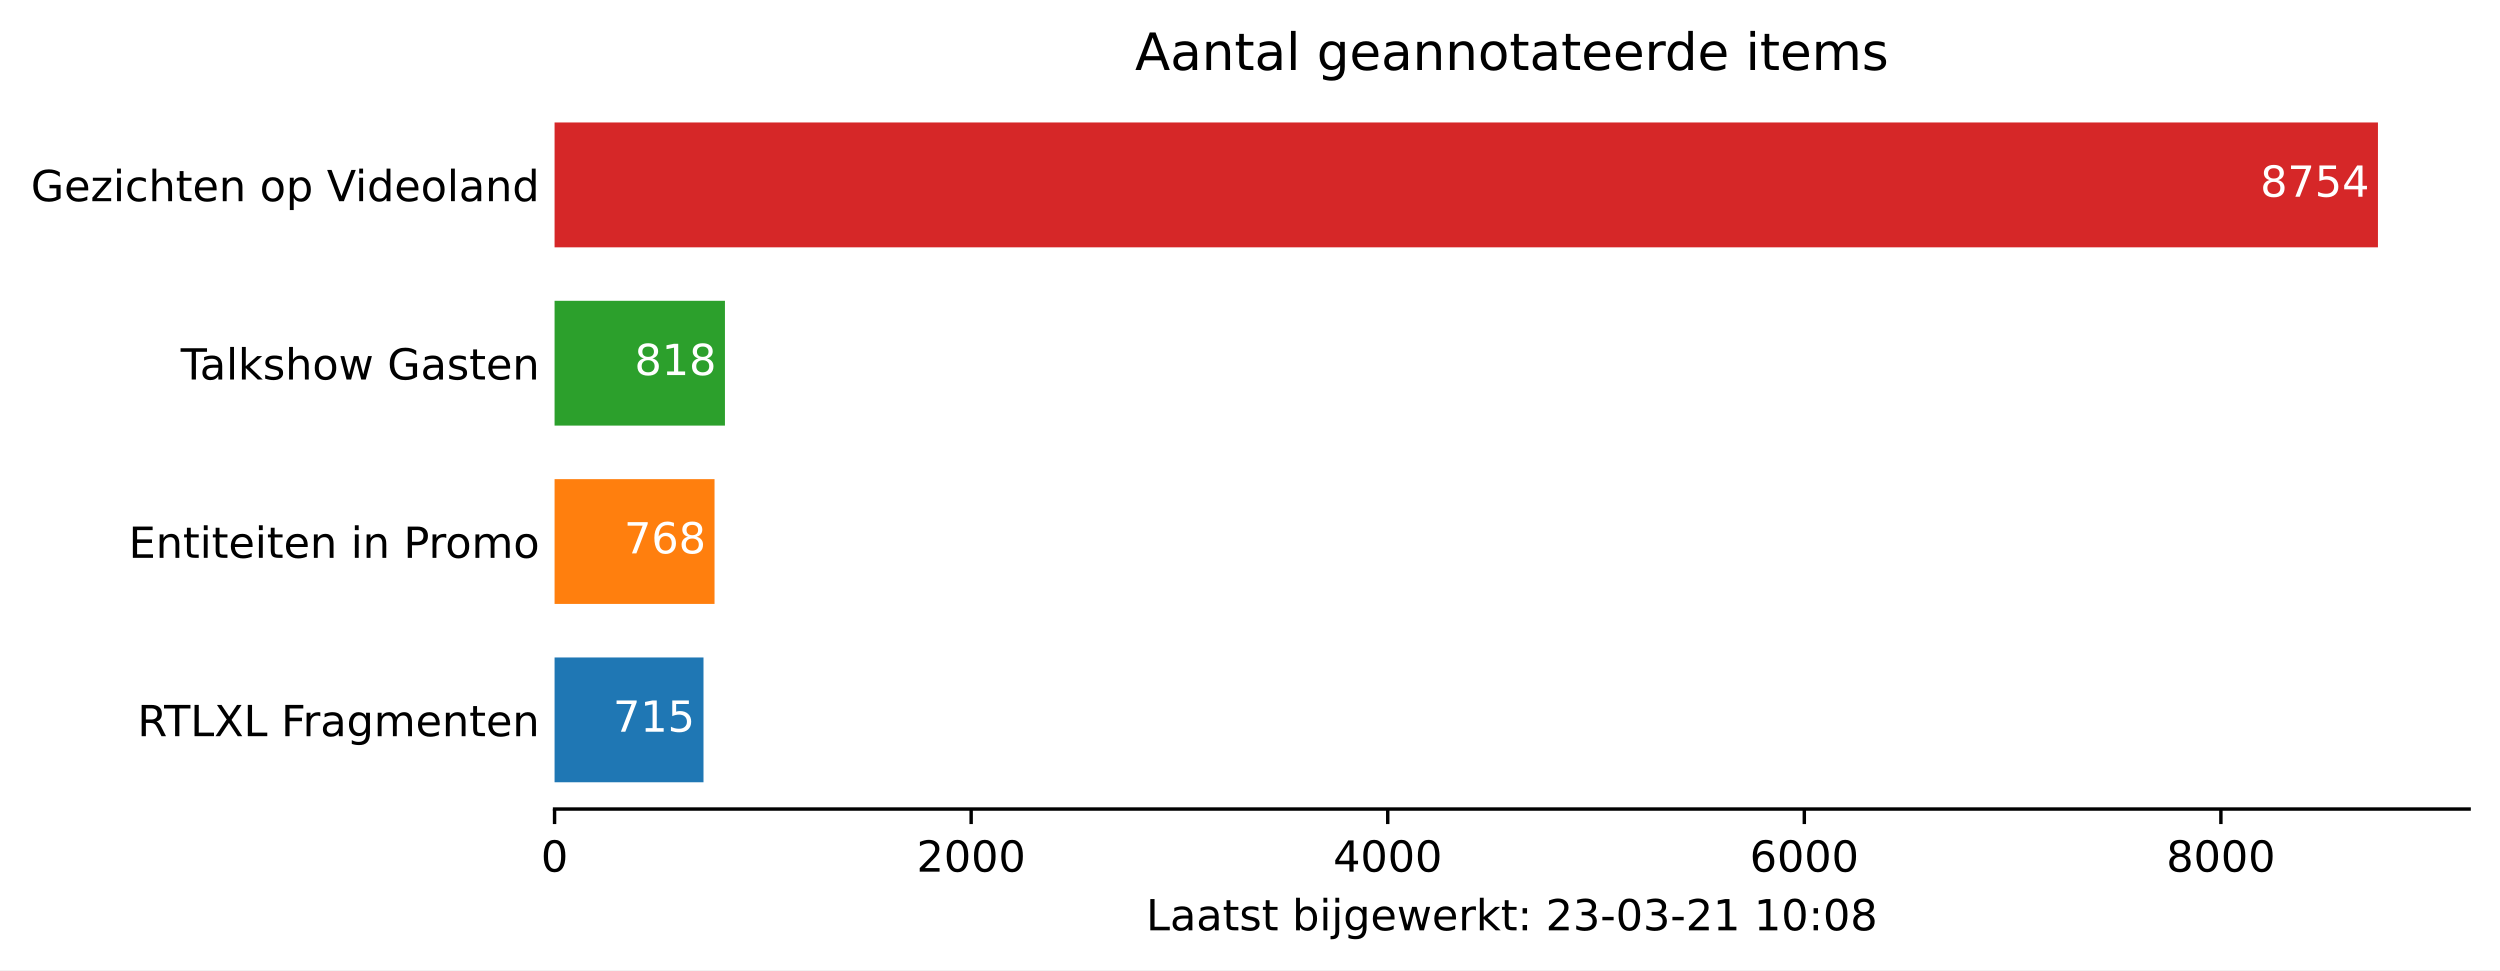
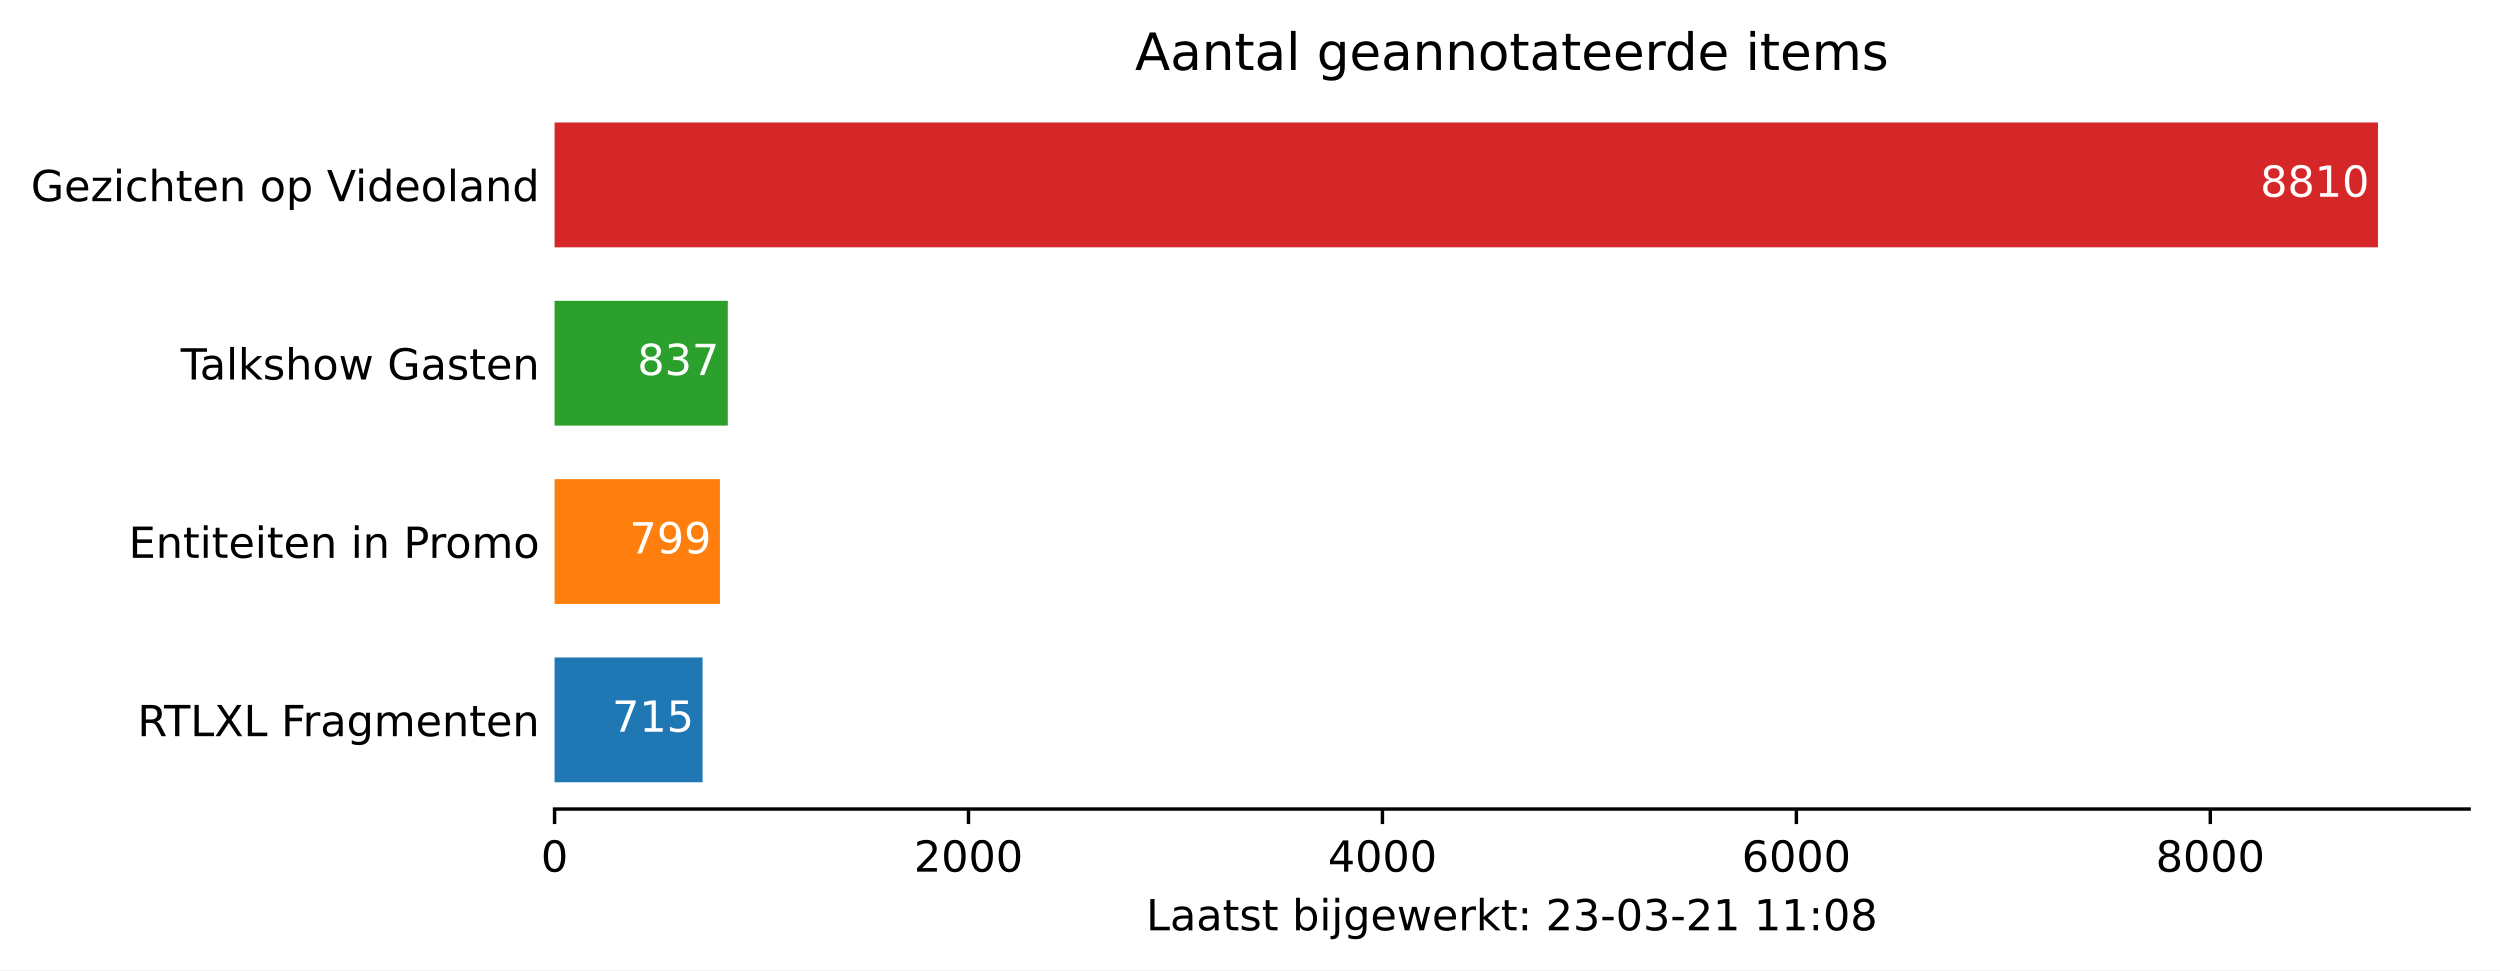
<svg xmlns="http://www.w3.org/2000/svg" xmlns:xlink="http://www.w3.org/1999/xlink" height="226.194pt" version="1.1" viewBox="0 0 582.905 226.194" width="582.905pt">
  <defs>
    <style type="text/css">*{stroke-linecap:butt;stroke-linejoin:round;}</style>
  </defs>
  <g id="figure_1">
    <g id="patch_1">
      <path d="M 0 226.194  L 582.905 226.194  L 582.905 0  L 0 0  z " style="fill:#ffffff;" />
    </g>
    <g id="axes_1">
      <g id="patch_2">
        <path d="M 129.305 188.638  L 575.705 188.638  L 575.705 22.318  L 129.305 22.318  z " style="fill:#ffffff;" />
      </g>
      <g id="patch_3">
-         <path clip-path="url(#p2a1a27d8f2)" d="M 129.305 182.401  L 164.029 182.401  L 164.029 153.295  L 129.305 153.295  z " style="fill:#1f77b4;" />
+         <path clip-path="url(#pec7519bd6c)" d="M 129.305 182.401  L 163.808 182.401  L 163.808 153.295  L 129.305 153.295  z " style="fill:#1f77b4;" />
      </g>
      <g id="patch_4">
-         <path clip-path="url(#p2a1a27d8f2)" d="M 129.305 140.821  L 166.603 140.821  L 166.603 111.715  L 129.305 111.715  z " style="fill:#ff7f0e;" />
+         <path clip-path="url(#pec7519bd6c)" d="M 129.305 140.821  L 167.862 140.821  L 167.862 111.715  L 129.305 111.715  z " style="fill:#ff7f0e;" />
      </g>
      <g id="patch_5">
-         <path clip-path="url(#p2a1a27d8f2)" d="M 129.305 99.241  L 169.031 99.241  L 169.031 70.135  L 129.305 70.135  z " style="fill:#2ca02c;" />
+         <path clip-path="url(#pec7519bd6c)" d="M 129.305 99.241  L 169.696 99.241  L 169.696 70.135  L 129.305 70.135  z " style="fill:#2ca02c;" />
      </g>
      <g id="patch_6">
-         <path clip-path="url(#p2a1a27d8f2)" d="M 129.305 57.661  L 554.448 57.661  L 554.448 28.555  L 129.305 28.555  z " style="fill:#d62728;" />
+         <path clip-path="url(#pec7519bd6c)" d="M 129.305 57.661  L 554.448 57.661  L 554.448 28.555  L 129.305 28.555  z " style="fill:#d62728;" />
      </g>
      <g id="matplotlib.axis_1">
        <g id="xtick_1">
          <g id="line2d_1">
            <defs>
-               <path d="M 0 0  L 0 3.5  " id="mbd4013537f" style="stroke:#000000;stroke-width:0.8;" />
+               <path d="M 0 0  L 0 3.5  " id="mec8af665e8" style="stroke:#000000;stroke-width:0.8;" />
            </defs>
            <g>
-               <use style="stroke:#000000;stroke-width:0.8;" x="129.305" xlink:href="#mbd4013537f" y="188.638" />
+               <use style="stroke:#000000;stroke-width:0.8;" x="129.305" xlink:href="#mec8af665e8" y="188.638" />
            </g>
          </g>
          <g id="text_1">
            <g transform="translate(126.1234 203.2366)scale(0.1 -0.1)">
              <defs>
                <path d="M 31.781 66.406  Q 24.172 66.406 20.328 58.906  Q 16.5 51.422 16.5 36.375  Q 16.5 21.391 20.328 13.891  Q 24.172 6.391 31.781 6.391  Q 39.453 6.391 43.281 13.891  Q 47.125 21.391 47.125 36.375  Q 47.125 51.422 43.281 58.906  Q 39.453 66.406 31.781 66.406  z M 31.781 74.219  Q 44.047 74.219 50.516 64.516  Q 56.984 54.828 56.984 36.375  Q 56.984 17.969 50.516 8.266  Q 44.047 -1.422 31.781 -1.422  Q 19.531 -1.422 13.062 8.266  Q 6.594 17.969 6.594 36.375  Q 6.594 54.828 13.062 64.516  Q 19.531 74.219 31.781 74.219  z " id="DejaVuSans-48" />
              </defs>
              <use xlink:href="#DejaVuSans-48" />
            </g>
          </g>
        </g>
        <g id="xtick_2">
          <g id="line2d_2">
            <g>
-               <use style="stroke:#000000;stroke-width:0.8;" x="226.436" xlink:href="#mbd4013537f" y="188.638" />
+               <use style="stroke:#000000;stroke-width:0.8;" x="225.818" xlink:href="#mec8af665e8" y="188.638" />
            </g>
          </g>
          <g id="text_2">
-             <g transform="translate(213.7108 203.2366)scale(0.1 -0.1)">
+             <g transform="translate(213.0934 203.2366)scale(0.1 -0.1)">
              <defs>
                <path d="M 19.188 8.297  L 53.609 8.297  L 53.609 0  L 7.328 0  L 7.328 8.297  Q 12.938 14.109 22.625 23.891  Q 32.328 33.688 34.812 36.531  Q 39.547 41.844 41.422 45.531  Q 43.312 49.219 43.312 52.781  Q 43.312 58.594 39.234 62.25  Q 35.156 65.922 28.609 65.922  Q 23.969 65.922 18.812 64.312  Q 13.672 62.703 7.812 59.422  L 7.812 69.391  Q 13.766 71.781 18.938 73  Q 24.125 74.219 28.422 74.219  Q 39.75 74.219 46.484 68.547  Q 53.219 62.891 53.219 53.422  Q 53.219 48.922 51.531 44.891  Q 49.859 40.875 45.406 35.406  Q 44.188 33.984 37.641 27.219  Q 31.109 20.453 19.188 8.297  z " id="DejaVuSans-50" />
              </defs>
              <use xlink:href="#DejaVuSans-50" />
              <use x="63.623" xlink:href="#DejaVuSans-48" />
              <use x="127.246" xlink:href="#DejaVuSans-48" />
              <use x="190.869" xlink:href="#DejaVuSans-48" />
            </g>
          </g>
        </g>
        <g id="xtick_3">
          <g id="line2d_3">
            <g>
-               <use style="stroke:#000000;stroke-width:0.8;" x="323.567" xlink:href="#mbd4013537f" y="188.638" />
+               <use style="stroke:#000000;stroke-width:0.8;" x="322.332" xlink:href="#mec8af665e8" y="188.638" />
            </g>
          </g>
          <g id="text_3">
-             <g transform="translate(310.8419 203.2366)scale(0.1 -0.1)">
+             <g transform="translate(309.6071 203.2366)scale(0.1 -0.1)">
              <defs>
                <path d="M 37.797 64.312  L 12.891 25.391  L 37.797 25.391  z M 35.203 72.906  L 47.609 72.906  L 47.609 25.391  L 58.016 25.391  L 58.016 17.188  L 47.609 17.188  L 47.609 0  L 37.797 0  L 37.797 17.188  L 4.891 17.188  L 4.891 26.703  z " id="DejaVuSans-52" />
              </defs>
              <use xlink:href="#DejaVuSans-52" />
              <use x="63.623" xlink:href="#DejaVuSans-48" />
              <use x="127.246" xlink:href="#DejaVuSans-48" />
              <use x="190.869" xlink:href="#DejaVuSans-48" />
            </g>
          </g>
        </g>
        <g id="xtick_4">
          <g id="line2d_4">
            <g>
-               <use style="stroke:#000000;stroke-width:0.8;" x="420.698" xlink:href="#mbd4013537f" y="188.638" />
+               <use style="stroke:#000000;stroke-width:0.8;" x="418.846" xlink:href="#mec8af665e8" y="188.638" />
            </g>
          </g>
          <g id="text_4">
-             <g transform="translate(407.973 203.2366)scale(0.1 -0.1)">
+             <g transform="translate(406.1208 203.2366)scale(0.1 -0.1)">
              <defs>
                <path d="M 33.016 40.375  Q 26.375 40.375 22.484 35.828  Q 18.609 31.297 18.609 23.391  Q 18.609 15.531 22.484 10.953  Q 26.375 6.391 33.016 6.391  Q 39.656 6.391 43.531 10.953  Q 47.406 15.531 47.406 23.391  Q 47.406 31.297 43.531 35.828  Q 39.656 40.375 33.016 40.375  z M 52.594 71.297  L 52.594 62.312  Q 48.875 64.062 45.094 64.984  Q 41.312 65.922 37.594 65.922  Q 27.828 65.922 22.672 59.328  Q 17.531 52.734 16.797 39.406  Q 19.672 43.656 24.016 45.922  Q 28.375 48.188 33.594 48.188  Q 44.578 48.188 50.953 41.516  Q 57.328 34.859 57.328 23.391  Q 57.328 12.156 50.688 5.359  Q 44.047 -1.422 33.016 -1.422  Q 20.359 -1.422 13.672 8.266  Q 6.984 17.969 6.984 36.375  Q 6.984 53.656 15.188 63.938  Q 23.391 74.219 37.203 74.219  Q 40.922 74.219 44.703 73.484  Q 48.484 72.75 52.594 71.297  z " id="DejaVuSans-54" />
              </defs>
              <use xlink:href="#DejaVuSans-54" />
              <use x="63.623" xlink:href="#DejaVuSans-48" />
              <use x="127.246" xlink:href="#DejaVuSans-48" />
              <use x="190.869" xlink:href="#DejaVuSans-48" />
            </g>
          </g>
        </g>
        <g id="xtick_5">
          <g id="line2d_5">
            <g>
-               <use style="stroke:#000000;stroke-width:0.8;" x="517.829" xlink:href="#mbd4013537f" y="188.638" />
+               <use style="stroke:#000000;stroke-width:0.8;" x="515.359" xlink:href="#mec8af665e8" y="188.638" />
            </g>
          </g>
          <g id="text_5">
-             <g transform="translate(505.1041 203.2366)scale(0.1 -0.1)">
+             <g transform="translate(502.6345 203.2366)scale(0.1 -0.1)">
              <defs>
                <path d="M 31.781 34.625  Q 24.75 34.625 20.719 30.859  Q 16.703 27.094 16.703 20.516  Q 16.703 13.922 20.719 10.156  Q 24.75 6.391 31.781 6.391  Q 38.812 6.391 42.859 10.172  Q 46.922 13.969 46.922 20.516  Q 46.922 27.094 42.891 30.859  Q 38.875 34.625 31.781 34.625  z M 21.922 38.812  Q 15.578 40.375 12.031 44.719  Q 8.5 49.078 8.5 55.328  Q 8.5 64.062 14.719 69.141  Q 20.953 74.219 31.781 74.219  Q 42.672 74.219 48.875 69.141  Q 55.078 64.062 55.078 55.328  Q 55.078 49.078 51.531 44.719  Q 48 40.375 41.703 38.812  Q 48.828 37.156 52.797 32.312  Q 56.781 27.484 56.781 20.516  Q 56.781 9.906 50.312 4.234  Q 43.844 -1.422 31.781 -1.422  Q 19.734 -1.422 13.25 4.234  Q 6.781 9.906 6.781 20.516  Q 6.781 27.484 10.781 32.312  Q 14.797 37.156 21.922 38.812  z M 18.312 54.391  Q 18.312 48.734 21.844 45.562  Q 25.391 42.391 31.781 42.391  Q 38.141 42.391 41.719 45.562  Q 45.312 48.734 45.312 54.391  Q 45.312 60.062 41.719 63.234  Q 38.141 66.406 31.781 66.406  Q 25.391 66.406 21.844 63.234  Q 18.312 60.062 18.312 54.391  z " id="DejaVuSans-56" />
              </defs>
              <use xlink:href="#DejaVuSans-56" />
              <use x="63.623" xlink:href="#DejaVuSans-48" />
              <use x="127.246" xlink:href="#DejaVuSans-48" />
              <use x="190.869" xlink:href="#DejaVuSans-48" />
            </g>
          </g>
        </g>
        <g id="text_6">
          <g transform="translate(267.2297 216.9147)scale(0.1 -0.1)">
            <defs>
              <path d="M 9.812 72.906  L 19.672 72.906  L 19.672 8.297  L 55.172 8.297  L 55.172 0  L 9.812 0  z " id="DejaVuSans-76" />
              <path d="M 34.281 27.484  Q 23.391 27.484 19.188 25  Q 14.984 22.516 14.984 16.5  Q 14.984 11.719 18.141 8.906  Q 21.297 6.109 26.703 6.109  Q 34.188 6.109 38.703 11.406  Q 43.219 16.703 43.219 25.484  L 43.219 27.484  z M 52.203 31.203  L 52.203 0  L 43.219 0  L 43.219 8.297  Q 40.141 3.328 35.547 0.953  Q 30.953 -1.422 24.312 -1.422  Q 15.922 -1.422 10.953 3.297  Q 6 8.016 6 15.922  Q 6 25.141 12.172 29.828  Q 18.359 34.516 30.609 34.516  L 43.219 34.516  L 43.219 35.406  Q 43.219 41.609 39.141 45  Q 35.062 48.391 27.688 48.391  Q 23 48.391 18.547 47.266  Q 14.109 46.141 10.016 43.891  L 10.016 52.203  Q 14.938 54.109 19.578 55.047  Q 24.219 56 28.609 56  Q 40.484 56 46.344 49.844  Q 52.203 43.703 52.203 31.203  z " id="DejaVuSans-97" />
              <path d="M 18.312 70.219  L 18.312 54.688  L 36.812 54.688  L 36.812 47.703  L 18.312 47.703  L 18.312 18.016  Q 18.312 11.328 20.141 9.422  Q 21.969 7.516 27.594 7.516  L 36.812 7.516  L 36.812 0  L 27.594 0  Q 17.188 0 13.234 3.875  Q 9.281 7.766 9.281 18.016  L 9.281 47.703  L 2.688 47.703  L 2.688 54.688  L 9.281 54.688  L 9.281 70.219  z " id="DejaVuSans-116" />
              <path d="M 44.281 53.078  L 44.281 44.578  Q 40.484 46.531 36.375 47.5  Q 32.281 48.484 27.875 48.484  Q 21.188 48.484 17.844 46.438  Q 14.5 44.391 14.5 40.281  Q 14.5 37.156 16.891 35.375  Q 19.281 33.594 26.516 31.984  L 29.594 31.297  Q 39.156 29.25 43.188 25.516  Q 47.219 21.781 47.219 15.094  Q 47.219 7.469 41.188 3.016  Q 35.156 -1.422 24.609 -1.422  Q 20.219 -1.422 15.453 -0.562  Q 10.688 0.297 5.422 2  L 5.422 11.281  Q 10.406 8.688 15.234 7.391  Q 20.062 6.109 24.812 6.109  Q 31.156 6.109 34.562 8.281  Q 37.984 10.453 37.984 14.406  Q 37.984 18.062 35.516 20.016  Q 33.062 21.969 24.703 23.781  L 21.578 24.516  Q 13.234 26.266 9.516 29.906  Q 5.812 33.547 5.812 39.891  Q 5.812 47.609 11.281 51.797  Q 16.75 56 26.812 56  Q 31.781 56 36.172 55.266  Q 40.578 54.547 44.281 53.078  z " id="DejaVuSans-115" />
              <path id="DejaVuSans-32" />
              <path d="M 48.688 27.297  Q 48.688 37.203 44.609 42.844  Q 40.531 48.484 33.406 48.484  Q 26.266 48.484 22.188 42.844  Q 18.109 37.203 18.109 27.297  Q 18.109 17.391 22.188 11.75  Q 26.266 6.109 33.406 6.109  Q 40.531 6.109 44.609 11.75  Q 48.688 17.391 48.688 27.297  z M 18.109 46.391  Q 20.953 51.266 25.266 53.625  Q 29.594 56 35.594 56  Q 45.562 56 51.781 48.094  Q 58.016 40.188 58.016 27.297  Q 58.016 14.406 51.781 6.484  Q 45.562 -1.422 35.594 -1.422  Q 29.594 -1.422 25.266 0.953  Q 20.953 3.328 18.109 8.203  L 18.109 0  L 9.078 0  L 9.078 75.984  L 18.109 75.984  z " id="DejaVuSans-98" />
              <path d="M 9.422 54.688  L 18.406 54.688  L 18.406 0  L 9.422 0  z M 9.422 75.984  L 18.406 75.984  L 18.406 64.594  L 9.422 64.594  z " id="DejaVuSans-105" />
              <path d="M 9.422 54.688  L 18.406 54.688  L 18.406 -0.984  Q 18.406 -11.422 14.422 -16.109  Q 10.453 -20.797 1.609 -20.797  L -1.812 -20.797  L -1.812 -13.188  L 0.594 -13.188  Q 5.719 -13.188 7.562 -10.812  Q 9.422 -8.453 9.422 -0.984  z M 9.422 75.984  L 18.406 75.984  L 18.406 64.594  L 9.422 64.594  z " id="DejaVuSans-106" />
              <path d="M 45.406 27.984  Q 45.406 37.75 41.375 43.109  Q 37.359 48.484 30.078 48.484  Q 22.859 48.484 18.828 43.109  Q 14.797 37.75 14.797 27.984  Q 14.797 18.266 18.828 12.891  Q 22.859 7.516 30.078 7.516  Q 37.359 7.516 41.375 12.891  Q 45.406 18.266 45.406 27.984  z M 54.391 6.781  Q 54.391 -7.172 48.188 -13.984  Q 42 -20.797 29.203 -20.797  Q 24.469 -20.797 20.266 -20.094  Q 16.062 -19.391 12.109 -17.922  L 12.109 -9.188  Q 16.062 -11.328 19.922 -12.344  Q 23.781 -13.375 27.781 -13.375  Q 36.625 -13.375 41.016 -8.766  Q 45.406 -4.156 45.406 5.172  L 45.406 9.625  Q 42.625 4.781 38.281 2.391  Q 33.938 0 27.875 0  Q 17.828 0 11.672 7.656  Q 5.516 15.328 5.516 27.984  Q 5.516 40.672 11.672 48.328  Q 17.828 56 27.875 56  Q 33.938 56 38.281 53.609  Q 42.625 51.219 45.406 46.391  L 45.406 54.688  L 54.391 54.688  z " id="DejaVuSans-103" />
              <path d="M 56.203 29.594  L 56.203 25.203  L 14.891 25.203  Q 15.484 15.922 20.484 11.062  Q 25.484 6.203 34.422 6.203  Q 39.594 6.203 44.453 7.469  Q 49.312 8.734 54.109 11.281  L 54.109 2.781  Q 49.266 0.734 44.188 -0.344  Q 39.109 -1.422 33.891 -1.422  Q 20.797 -1.422 13.156 6.188  Q 5.516 13.812 5.516 26.812  Q 5.516 40.234 12.766 48.109  Q 20.016 56 32.328 56  Q 43.359 56 49.781 48.891  Q 56.203 41.797 56.203 29.594  z M 47.219 32.234  Q 47.125 39.594 43.094 43.984  Q 39.062 48.391 32.422 48.391  Q 24.906 48.391 20.391 44.141  Q 15.875 39.891 15.188 32.172  z " id="DejaVuSans-101" />
              <path d="M 4.203 54.688  L 13.188 54.688  L 24.422 12.016  L 35.594 54.688  L 46.188 54.688  L 57.422 12.016  L 68.609 54.688  L 77.594 54.688  L 63.281 0  L 52.688 0  L 40.922 44.828  L 29.109 0  L 18.5 0  z " id="DejaVuSans-119" />
              <path d="M 41.109 46.297  Q 39.594 47.172 37.812 47.578  Q 36.031 48 33.891 48  Q 26.266 48 22.188 43.047  Q 18.109 38.094 18.109 28.812  L 18.109 0  L 9.078 0  L 9.078 54.688  L 18.109 54.688  L 18.109 46.188  Q 20.953 51.172 25.484 53.578  Q 30.031 56 36.531 56  Q 37.453 56 38.578 55.875  Q 39.703 55.766 41.062 55.516  z " id="DejaVuSans-114" />
              <path d="M 9.078 75.984  L 18.109 75.984  L 18.109 31.109  L 44.922 54.688  L 56.391 54.688  L 27.391 29.109  L 57.625 0  L 45.906 0  L 18.109 26.703  L 18.109 0  L 9.078 0  z " id="DejaVuSans-107" />
              <path d="M 11.719 12.406  L 22.016 12.406  L 22.016 0  L 11.719 0  z M 11.719 51.703  L 22.016 51.703  L 22.016 39.312  L 11.719 39.312  z " id="DejaVuSans-58" />
              <path d="M 40.578 39.312  Q 47.656 37.797 51.625 33  Q 55.609 28.219 55.609 21.188  Q 55.609 10.406 48.188 4.484  Q 40.766 -1.422 27.094 -1.422  Q 22.516 -1.422 17.656 -0.516  Q 12.797 0.391 7.625 2.203  L 7.625 11.719  Q 11.719 9.328 16.594 8.109  Q 21.484 6.891 26.812 6.891  Q 36.078 6.891 40.938 10.547  Q 45.797 14.203 45.797 21.188  Q 45.797 27.641 41.281 31.266  Q 36.766 34.906 28.719 34.906  L 20.219 34.906  L 20.219 43.016  L 29.109 43.016  Q 36.375 43.016 40.234 45.922  Q 44.094 48.828 44.094 54.297  Q 44.094 59.906 40.109 62.906  Q 36.141 65.922 28.719 65.922  Q 24.656 65.922 20.016 65.031  Q 15.375 64.156 9.812 62.312  L 9.812 71.094  Q 15.438 72.656 20.344 73.438  Q 25.25 74.219 29.594 74.219  Q 40.828 74.219 47.359 69.109  Q 53.906 64.016 53.906 55.328  Q 53.906 49.266 50.438 45.094  Q 46.969 40.922 40.578 39.312  z " id="DejaVuSans-51" />
              <path d="M 4.891 31.391  L 31.203 31.391  L 31.203 23.391  L 4.891 23.391  z " id="DejaVuSans-45" />
              <path d="M 12.406 8.297  L 28.516 8.297  L 28.516 63.922  L 10.984 60.406  L 10.984 69.391  L 28.422 72.906  L 38.281 72.906  L 38.281 8.297  L 54.391 8.297  L 54.391 0  L 12.406 0  z " id="DejaVuSans-49" />
            </defs>
            <use xlink:href="#DejaVuSans-76" />
            <use x="55.713" xlink:href="#DejaVuSans-97" />
            <use x="116.992" xlink:href="#DejaVuSans-97" />
            <use x="178.271" xlink:href="#DejaVuSans-116" />
            <use x="217.48" xlink:href="#DejaVuSans-115" />
            <use x="269.58" xlink:href="#DejaVuSans-116" />
            <use x="308.789" xlink:href="#DejaVuSans-32" />
            <use x="340.576" xlink:href="#DejaVuSans-98" />
            <use x="404.053" xlink:href="#DejaVuSans-105" />
            <use x="431.836" xlink:href="#DejaVuSans-106" />
            <use x="459.619" xlink:href="#DejaVuSans-103" />
            <use x="523.096" xlink:href="#DejaVuSans-101" />
            <use x="584.619" xlink:href="#DejaVuSans-119" />
            <use x="666.406" xlink:href="#DejaVuSans-101" />
            <use x="727.93" xlink:href="#DejaVuSans-114" />
            <use x="769.043" xlink:href="#DejaVuSans-107" />
            <use x="826.953" xlink:href="#DejaVuSans-116" />
            <use x="866.162" xlink:href="#DejaVuSans-58" />
            <use x="899.854" xlink:href="#DejaVuSans-32" />
            <use x="931.641" xlink:href="#DejaVuSans-50" />
            <use x="995.264" xlink:href="#DejaVuSans-51" />
            <use x="1058.887" xlink:href="#DejaVuSans-45" />
            <use x="1094.971" xlink:href="#DejaVuSans-48" />
            <use x="1158.594" xlink:href="#DejaVuSans-51" />
            <use x="1222.217" xlink:href="#DejaVuSans-45" />
            <use x="1258.301" xlink:href="#DejaVuSans-50" />
            <use x="1321.924" xlink:href="#DejaVuSans-49" />
            <use x="1385.547" xlink:href="#DejaVuSans-32" />
            <use x="1417.334" xlink:href="#DejaVuSans-49" />
-             <use x="1480.957" xlink:href="#DejaVuSans-48" />
+             <use x="1480.957" xlink:href="#DejaVuSans-49" />
            <use x="1544.58" xlink:href="#DejaVuSans-58" />
            <use x="1578.271" xlink:href="#DejaVuSans-48" />
            <use x="1641.895" xlink:href="#DejaVuSans-56" />
          </g>
        </g>
      </g>
      <g id="matplotlib.axis_2">
        <g id="ytick_1">
          <g id="line2d_6" />
          <g id="text_7">
            <g transform="translate(32.04531 171.6473)scale(0.1 -0.1)">
              <defs>
                <path d="M 44.391 34.188  Q 47.562 33.109 50.562 29.594  Q 53.562 26.078 56.594 19.922  L 66.609 0  L 56 0  L 46.688 18.703  Q 43.062 26.031 39.672 28.422  Q 36.281 30.812 30.422 30.812  L 19.672 30.812  L 19.672 0  L 9.812 0  L 9.812 72.906  L 32.078 72.906  Q 44.578 72.906 50.734 67.672  Q 56.891 62.453 56.891 51.906  Q 56.891 45.016 53.688 40.469  Q 50.484 35.938 44.391 34.188  z M 19.672 64.797  L 19.672 38.922  L 32.078 38.922  Q 39.203 38.922 42.844 42.219  Q 46.484 45.516 46.484 51.906  Q 46.484 58.297 42.844 61.547  Q 39.203 64.797 32.078 64.797  z " id="DejaVuSans-82" />
                <path d="M -0.297 72.906  L 61.375 72.906  L 61.375 64.594  L 35.5 64.594  L 35.5 0  L 25.594 0  L 25.594 64.594  L -0.297 64.594  z " id="DejaVuSans-84" />
                <path d="M 6.297 72.906  L 16.891 72.906  L 35.016 45.797  L 53.219 72.906  L 63.812 72.906  L 40.375 37.891  L 65.375 0  L 54.781 0  L 34.281 31  L 13.625 0  L 2.984 0  L 29 38.922  z " id="DejaVuSans-88" />
                <path d="M 9.812 72.906  L 51.703 72.906  L 51.703 64.594  L 19.672 64.594  L 19.672 43.109  L 48.578 43.109  L 48.578 34.812  L 19.672 34.812  L 19.672 0  L 9.812 0  z " id="DejaVuSans-70" />
                <path d="M 52 44.188  Q 55.375 50.25 60.062 53.125  Q 64.75 56 71.094 56  Q 79.641 56 84.281 50.016  Q 88.922 44.047 88.922 33.016  L 88.922 0  L 79.891 0  L 79.891 32.719  Q 79.891 40.578 77.094 44.375  Q 74.312 48.188 68.609 48.188  Q 61.625 48.188 57.562 43.547  Q 53.516 38.922 53.516 30.906  L 53.516 0  L 44.484 0  L 44.484 32.719  Q 44.484 40.625 41.703 44.406  Q 38.922 48.188 33.109 48.188  Q 26.219 48.188 22.156 43.531  Q 18.109 38.875 18.109 30.906  L 18.109 0  L 9.078 0  L 9.078 54.688  L 18.109 54.688  L 18.109 46.188  Q 21.188 51.219 25.484 53.609  Q 29.781 56 35.688 56  Q 41.656 56 45.828 52.969  Q 50 49.953 52 44.188  z " id="DejaVuSans-109" />
                <path d="M 54.891 33.016  L 54.891 0  L 45.906 0  L 45.906 32.719  Q 45.906 40.484 42.875 44.328  Q 39.844 48.188 33.797 48.188  Q 26.516 48.188 22.312 43.547  Q 18.109 38.922 18.109 30.906  L 18.109 0  L 9.078 0  L 9.078 54.688  L 18.109 54.688  L 18.109 46.188  Q 21.344 51.125 25.703 53.562  Q 30.078 56 35.797 56  Q 45.219 56 50.047 50.172  Q 54.891 44.344 54.891 33.016  z " id="DejaVuSans-110" />
              </defs>
              <use xlink:href="#DejaVuSans-82" />
              <use x="62.232" xlink:href="#DejaVuSans-84" />
              <use x="123.316" xlink:href="#DejaVuSans-76" />
              <use x="179.029" xlink:href="#DejaVuSans-88" />
              <use x="247.535" xlink:href="#DejaVuSans-76" />
              <use x="303.248" xlink:href="#DejaVuSans-32" />
              <use x="335.035" xlink:href="#DejaVuSans-70" />
              <use x="385.305" xlink:href="#DejaVuSans-114" />
              <use x="426.418" xlink:href="#DejaVuSans-97" />
              <use x="487.697" xlink:href="#DejaVuSans-103" />
              <use x="551.174" xlink:href="#DejaVuSans-109" />
              <use x="648.586" xlink:href="#DejaVuSans-101" />
              <use x="710.109" xlink:href="#DejaVuSans-110" />
              <use x="773.488" xlink:href="#DejaVuSans-116" />
              <use x="812.697" xlink:href="#DejaVuSans-101" />
              <use x="874.221" xlink:href="#DejaVuSans-110" />
            </g>
          </g>
        </g>
        <g id="ytick_2">
          <g id="line2d_7" />
          <g id="text_8">
            <g transform="translate(29.99687 130.0673)scale(0.1 -0.1)">
              <defs>
                <path d="M 9.812 72.906  L 55.906 72.906  L 55.906 64.594  L 19.672 64.594  L 19.672 43.016  L 54.391 43.016  L 54.391 34.719  L 19.672 34.719  L 19.672 8.297  L 56.781 8.297  L 56.781 0  L 9.812 0  z " id="DejaVuSans-69" />
                <path d="M 19.672 64.797  L 19.672 37.406  L 32.078 37.406  Q 38.969 37.406 42.719 40.969  Q 46.484 44.531 46.484 51.125  Q 46.484 57.672 42.719 61.234  Q 38.969 64.797 32.078 64.797  z M 9.812 72.906  L 32.078 72.906  Q 44.344 72.906 50.609 67.359  Q 56.891 61.812 56.891 51.125  Q 56.891 40.328 50.609 34.812  Q 44.344 29.297 32.078 29.297  L 19.672 29.297  L 19.672 0  L 9.812 0  z " id="DejaVuSans-80" />
                <path d="M 30.609 48.391  Q 23.391 48.391 19.188 42.75  Q 14.984 37.109 14.984 27.297  Q 14.984 17.484 19.156 11.844  Q 23.344 6.203 30.609 6.203  Q 37.797 6.203 41.984 11.859  Q 46.188 17.531 46.188 27.297  Q 46.188 37.016 41.984 42.703  Q 37.797 48.391 30.609 48.391  z M 30.609 56  Q 42.328 56 49.016 48.375  Q 55.719 40.766 55.719 27.297  Q 55.719 13.875 49.016 6.219  Q 42.328 -1.422 30.609 -1.422  Q 18.844 -1.422 12.172 6.219  Q 5.516 13.875 5.516 27.297  Q 5.516 40.766 12.172 48.375  Q 18.844 56 30.609 56  z " id="DejaVuSans-111" />
              </defs>
              <use xlink:href="#DejaVuSans-69" />
              <use x="63.184" xlink:href="#DejaVuSans-110" />
              <use x="126.562" xlink:href="#DejaVuSans-116" />
              <use x="165.771" xlink:href="#DejaVuSans-105" />
              <use x="193.555" xlink:href="#DejaVuSans-116" />
              <use x="232.764" xlink:href="#DejaVuSans-101" />
              <use x="294.287" xlink:href="#DejaVuSans-105" />
              <use x="322.07" xlink:href="#DejaVuSans-116" />
              <use x="361.279" xlink:href="#DejaVuSans-101" />
              <use x="422.803" xlink:href="#DejaVuSans-110" />
              <use x="486.182" xlink:href="#DejaVuSans-32" />
              <use x="517.969" xlink:href="#DejaVuSans-105" />
              <use x="545.752" xlink:href="#DejaVuSans-110" />
              <use x="609.131" xlink:href="#DejaVuSans-32" />
              <use x="640.918" xlink:href="#DejaVuSans-80" />
              <use x="699.471" xlink:href="#DejaVuSans-114" />
              <use x="738.334" xlink:href="#DejaVuSans-111" />
              <use x="799.516" xlink:href="#DejaVuSans-109" />
              <use x="896.928" xlink:href="#DejaVuSans-111" />
            </g>
          </g>
        </g>
        <g id="ytick_3">
          <g id="line2d_8" />
          <g id="text_9">
            <g transform="translate(42.13125 88.48734)scale(0.1 -0.1)">
              <defs>
                <path d="M 9.422 75.984  L 18.406 75.984  L 18.406 0  L 9.422 0  z " id="DejaVuSans-108" />
                <path d="M 54.891 33.016  L 54.891 0  L 45.906 0  L 45.906 32.719  Q 45.906 40.484 42.875 44.328  Q 39.844 48.188 33.797 48.188  Q 26.516 48.188 22.312 43.547  Q 18.109 38.922 18.109 30.906  L 18.109 0  L 9.078 0  L 9.078 75.984  L 18.109 75.984  L 18.109 46.188  Q 21.344 51.125 25.703 53.562  Q 30.078 56 35.797 56  Q 45.219 56 50.047 50.172  Q 54.891 44.344 54.891 33.016  z " id="DejaVuSans-104" />
                <path d="M 59.516 10.406  L 59.516 29.984  L 43.406 29.984  L 43.406 38.094  L 69.281 38.094  L 69.281 6.781  Q 63.578 2.734 56.688 0.656  Q 49.812 -1.422 42 -1.422  Q 24.906 -1.422 15.25 8.562  Q 5.609 18.562 5.609 36.375  Q 5.609 54.25 15.25 64.234  Q 24.906 74.219 42 74.219  Q 49.125 74.219 55.547 72.453  Q 61.969 70.703 67.391 67.281  L 67.391 56.781  Q 61.922 61.422 55.766 63.766  Q 49.609 66.109 42.828 66.109  Q 29.438 66.109 22.719 58.641  Q 16.016 51.172 16.016 36.375  Q 16.016 21.625 22.719 14.156  Q 29.438 6.688 42.828 6.688  Q 48.047 6.688 52.141 7.594  Q 56.25 8.5 59.516 10.406  z " id="DejaVuSans-71" />
              </defs>
              <use xlink:href="#DejaVuSans-84" />
              <use x="44.584" xlink:href="#DejaVuSans-97" />
              <use x="105.863" xlink:href="#DejaVuSans-108" />
              <use x="133.646" xlink:href="#DejaVuSans-107" />
              <use x="191.557" xlink:href="#DejaVuSans-115" />
              <use x="243.656" xlink:href="#DejaVuSans-104" />
              <use x="307.035" xlink:href="#DejaVuSans-111" />
              <use x="368.217" xlink:href="#DejaVuSans-119" />
              <use x="450.004" xlink:href="#DejaVuSans-32" />
              <use x="481.791" xlink:href="#DejaVuSans-71" />
              <use x="559.281" xlink:href="#DejaVuSans-97" />
              <use x="620.561" xlink:href="#DejaVuSans-115" />
              <use x="672.66" xlink:href="#DejaVuSans-116" />
              <use x="711.869" xlink:href="#DejaVuSans-101" />
              <use x="773.393" xlink:href="#DejaVuSans-110" />
            </g>
          </g>
        </g>
        <g id="ytick_4">
          <g id="line2d_9" />
          <g id="text_10">
            <g transform="translate(7.2 46.90734)scale(0.1 -0.1)">
              <defs>
                <path d="M 5.516 54.688  L 48.188 54.688  L 48.188 46.484  L 14.406 7.172  L 48.188 7.172  L 48.188 0  L 4.297 0  L 4.297 8.203  L 38.094 47.516  L 5.516 47.516  z " id="DejaVuSans-122" />
                <path d="M 48.781 52.594  L 48.781 44.188  Q 44.969 46.297 41.141 47.344  Q 37.312 48.391 33.406 48.391  Q 24.656 48.391 19.812 42.844  Q 14.984 37.312 14.984 27.297  Q 14.984 17.281 19.812 11.734  Q 24.656 6.203 33.406 6.203  Q 37.312 6.203 41.141 7.25  Q 44.969 8.297 48.781 10.406  L 48.781 2.094  Q 45.016 0.344 40.984 -0.531  Q 36.969 -1.422 32.422 -1.422  Q 20.062 -1.422 12.781 6.344  Q 5.516 14.109 5.516 27.297  Q 5.516 40.672 12.859 48.328  Q 20.219 56 33.016 56  Q 37.156 56 41.109 55.141  Q 45.062 54.297 48.781 52.594  z " id="DejaVuSans-99" />
                <path d="M 18.109 8.203  L 18.109 -20.797  L 9.078 -20.797  L 9.078 54.688  L 18.109 54.688  L 18.109 46.391  Q 20.953 51.266 25.266 53.625  Q 29.594 56 35.594 56  Q 45.562 56 51.781 48.094  Q 58.016 40.188 58.016 27.297  Q 58.016 14.406 51.781 6.484  Q 45.562 -1.422 35.594 -1.422  Q 29.594 -1.422 25.266 0.953  Q 20.953 3.328 18.109 8.203  z M 48.688 27.297  Q 48.688 37.203 44.609 42.844  Q 40.531 48.484 33.406 48.484  Q 26.266 48.484 22.188 42.844  Q 18.109 37.203 18.109 27.297  Q 18.109 17.391 22.188 11.75  Q 26.266 6.109 33.406 6.109  Q 40.531 6.109 44.609 11.75  Q 48.688 17.391 48.688 27.297  z " id="DejaVuSans-112" />
                <path d="M 28.609 0  L 0.781 72.906  L 11.078 72.906  L 34.188 11.531  L 57.328 72.906  L 67.578 72.906  L 39.797 0  z " id="DejaVuSans-86" />
                <path d="M 45.406 46.391  L 45.406 75.984  L 54.391 75.984  L 54.391 0  L 45.406 0  L 45.406 8.203  Q 42.578 3.328 38.25 0.953  Q 33.938 -1.422 27.875 -1.422  Q 17.969 -1.422 11.734 6.484  Q 5.516 14.406 5.516 27.297  Q 5.516 40.188 11.734 48.094  Q 17.969 56 27.875 56  Q 33.938 56 38.25 53.625  Q 42.578 51.266 45.406 46.391  z M 14.797 27.297  Q 14.797 17.391 18.875 11.75  Q 22.953 6.109 30.078 6.109  Q 37.203 6.109 41.297 11.75  Q 45.406 17.391 45.406 27.297  Q 45.406 37.203 41.297 42.844  Q 37.203 48.484 30.078 48.484  Q 22.953 48.484 18.875 42.844  Q 14.797 37.203 14.797 27.297  z " id="DejaVuSans-100" />
              </defs>
              <use xlink:href="#DejaVuSans-71" />
              <use x="77.49" xlink:href="#DejaVuSans-101" />
              <use x="139.014" xlink:href="#DejaVuSans-122" />
              <use x="191.504" xlink:href="#DejaVuSans-105" />
              <use x="219.287" xlink:href="#DejaVuSans-99" />
              <use x="274.268" xlink:href="#DejaVuSans-104" />
              <use x="337.646" xlink:href="#DejaVuSans-116" />
              <use x="376.855" xlink:href="#DejaVuSans-101" />
              <use x="438.379" xlink:href="#DejaVuSans-110" />
              <use x="501.758" xlink:href="#DejaVuSans-32" />
              <use x="533.545" xlink:href="#DejaVuSans-111" />
              <use x="594.727" xlink:href="#DejaVuSans-112" />
              <use x="658.203" xlink:href="#DejaVuSans-32" />
              <use x="689.99" xlink:href="#DejaVuSans-86" />
              <use x="756.148" xlink:href="#DejaVuSans-105" />
              <use x="783.932" xlink:href="#DejaVuSans-100" />
              <use x="847.408" xlink:href="#DejaVuSans-101" />
              <use x="908.932" xlink:href="#DejaVuSans-111" />
              <use x="970.113" xlink:href="#DejaVuSans-108" />
              <use x="997.896" xlink:href="#DejaVuSans-97" />
              <use x="1059.176" xlink:href="#DejaVuSans-110" />
              <use x="1122.555" xlink:href="#DejaVuSans-100" />
            </g>
          </g>
        </g>
      </g>
      <g id="patch_7">
        <path d="M 129.305 188.638  L 575.705 188.638  " style="fill:none;stroke:#000000;stroke-linecap:square;stroke-linejoin:miter;stroke-width:0.8;" />
      </g>
      <g id="text_11">
-         <g style="fill:#ffffff;" transform="translate(142.9416 170.6075)scale(0.1 -0.1)">
+         <g style="fill:#ffffff;" transform="translate(142.7208 170.6075)scale(0.1 -0.1)">
          <defs>
            <path d="M 8.203 72.906  L 55.078 72.906  L 55.078 68.703  L 28.609 0  L 18.312 0  L 43.219 64.594  L 8.203 64.594  z " id="DejaVuSans-55" />
            <path d="M 10.797 72.906  L 49.516 72.906  L 49.516 64.594  L 19.828 64.594  L 19.828 46.734  Q 21.969 47.469 24.109 47.828  Q 26.266 48.188 28.422 48.188  Q 40.625 48.188 47.75 41.5  Q 54.891 34.812 54.891 23.391  Q 54.891 11.625 47.562 5.094  Q 40.234 -1.422 26.906 -1.422  Q 22.312 -1.422 17.547 -0.641  Q 12.797 0.141 7.719 1.703  L 7.719 11.625  Q 12.109 9.234 16.797 8.062  Q 21.484 6.891 26.703 6.891  Q 35.156 6.891 40.078 11.328  Q 45.016 15.766 45.016 23.391  Q 45.016 31 40.078 35.438  Q 35.156 39.891 26.703 39.891  Q 22.75 39.891 18.812 39.016  Q 14.891 38.141 10.797 36.281  z " id="DejaVuSans-53" />
          </defs>
          <use xlink:href="#DejaVuSans-55" />
          <use x="63.623" xlink:href="#DejaVuSans-49" />
          <use x="127.246" xlink:href="#DejaVuSans-53" />
        </g>
      </g>
      <g id="text_12">
-         <g style="fill:#ffffff;" transform="translate(145.5155 129.0275)scale(0.1 -0.1)">
+         <g style="fill:#ffffff;" transform="translate(146.7744 129.0275)scale(0.1 -0.1)">
+           <defs>
+             <path d="M 10.984 1.516  L 10.984 10.5  Q 14.703 8.734 18.5 7.812  Q 22.312 6.891 25.984 6.891  Q 35.75 6.891 40.891 13.453  Q 46.047 20.016 46.781 33.406  Q 43.953 29.203 39.594 26.953  Q 35.25 24.703 29.984 24.703  Q 19.047 24.703 12.672 31.312  Q 6.297 37.938 6.297 49.422  Q 6.297 60.641 12.938 67.422  Q 19.578 74.219 30.609 74.219  Q 43.266 74.219 49.922 64.516  Q 56.594 54.828 56.594 36.375  Q 56.594 19.141 48.406 8.859  Q 40.234 -1.422 26.422 -1.422  Q 22.703 -1.422 18.891 -0.688  Q 15.094 0.047 10.984 1.516  z M 30.609 32.422  Q 37.25 32.422 41.125 36.953  Q 45.016 41.5 45.016 49.422  Q 45.016 57.281 41.125 61.844  Q 37.25 66.406 30.609 66.406  Q 23.969 66.406 20.094 61.844  Q 16.219 57.281 16.219 49.422  Q 16.219 41.5 20.094 36.953  Q 23.969 32.422 30.609 32.422  z " id="DejaVuSans-57" />
+           </defs>
          <use xlink:href="#DejaVuSans-55" />
-           <use x="63.623" xlink:href="#DejaVuSans-54" />
-           <use x="127.246" xlink:href="#DejaVuSans-56" />
+           <use x="63.623" xlink:href="#DejaVuSans-57" />
+           <use x="127.246" xlink:href="#DejaVuSans-57" />
        </g>
      </g>
      <g id="text_13">
-         <g style="fill:#ffffff;" transform="translate(147.9438 87.4475)scale(0.1 -0.1)">
+         <g style="fill:#ffffff;" transform="translate(148.6082 87.4475)scale(0.1 -0.1)">
          <use xlink:href="#DejaVuSans-56" />
-           <use x="63.623" xlink:href="#DejaVuSans-49" />
-           <use x="127.246" xlink:href="#DejaVuSans-56" />
+           <use x="63.623" xlink:href="#DejaVuSans-51" />
+           <use x="127.246" xlink:href="#DejaVuSans-55" />
        </g>
      </g>
      <g id="text_14">
        <g style="fill:#ffffff;" transform="translate(526.9975 45.8675)scale(0.1 -0.1)">
          <use xlink:href="#DejaVuSans-56" />
-           <use x="63.623" xlink:href="#DejaVuSans-55" />
-           <use x="127.246" xlink:href="#DejaVuSans-53" />
-           <use x="190.869" xlink:href="#DejaVuSans-52" />
+           <use x="63.623" xlink:href="#DejaVuSans-56" />
+           <use x="127.246" xlink:href="#DejaVuSans-49" />
+           <use x="190.869" xlink:href="#DejaVuSans-48" />
        </g>
      </g>
      <g id="text_15">
        <g transform="translate(264.6488 16.31812)scale(0.12 -0.12)">
          <defs>
            <path d="M 34.188 63.188  L 20.797 26.906  L 47.609 26.906  z M 28.609 72.906  L 39.797 72.906  L 67.578 0  L 57.328 0  L 50.688 18.703  L 17.828 18.703  L 11.188 0  L 0.781 0  z " id="DejaVuSans-65" />
          </defs>
          <use xlink:href="#DejaVuSans-65" />
          <use x="68.408" xlink:href="#DejaVuSans-97" />
          <use x="129.688" xlink:href="#DejaVuSans-110" />
          <use x="193.066" xlink:href="#DejaVuSans-116" />
          <use x="232.275" xlink:href="#DejaVuSans-97" />
          <use x="293.555" xlink:href="#DejaVuSans-108" />
          <use x="321.338" xlink:href="#DejaVuSans-32" />
          <use x="353.125" xlink:href="#DejaVuSans-103" />
          <use x="416.602" xlink:href="#DejaVuSans-101" />
          <use x="478.125" xlink:href="#DejaVuSans-97" />
          <use x="539.404" xlink:href="#DejaVuSans-110" />
          <use x="602.783" xlink:href="#DejaVuSans-110" />
          <use x="666.162" xlink:href="#DejaVuSans-111" />
          <use x="727.344" xlink:href="#DejaVuSans-116" />
          <use x="766.553" xlink:href="#DejaVuSans-97" />
          <use x="827.832" xlink:href="#DejaVuSans-116" />
          <use x="867.041" xlink:href="#DejaVuSans-101" />
          <use x="928.564" xlink:href="#DejaVuSans-101" />
          <use x="990.088" xlink:href="#DejaVuSans-114" />
          <use x="1029.451" xlink:href="#DejaVuSans-100" />
          <use x="1092.928" xlink:href="#DejaVuSans-101" />
          <use x="1154.451" xlink:href="#DejaVuSans-32" />
          <use x="1186.238" xlink:href="#DejaVuSans-105" />
          <use x="1214.021" xlink:href="#DejaVuSans-116" />
          <use x="1253.23" xlink:href="#DejaVuSans-101" />
          <use x="1314.754" xlink:href="#DejaVuSans-109" />
          <use x="1412.166" xlink:href="#DejaVuSans-115" />
        </g>
      </g>
    </g>
  </g>
  <defs>
-     <clipPath id="p2a1a27d8f2">
+     <clipPath id="pec7519bd6c">
      <rect height="166.32" width="446.4" x="129.305" y="22.318" />
    </clipPath>
  </defs>
</svg>
